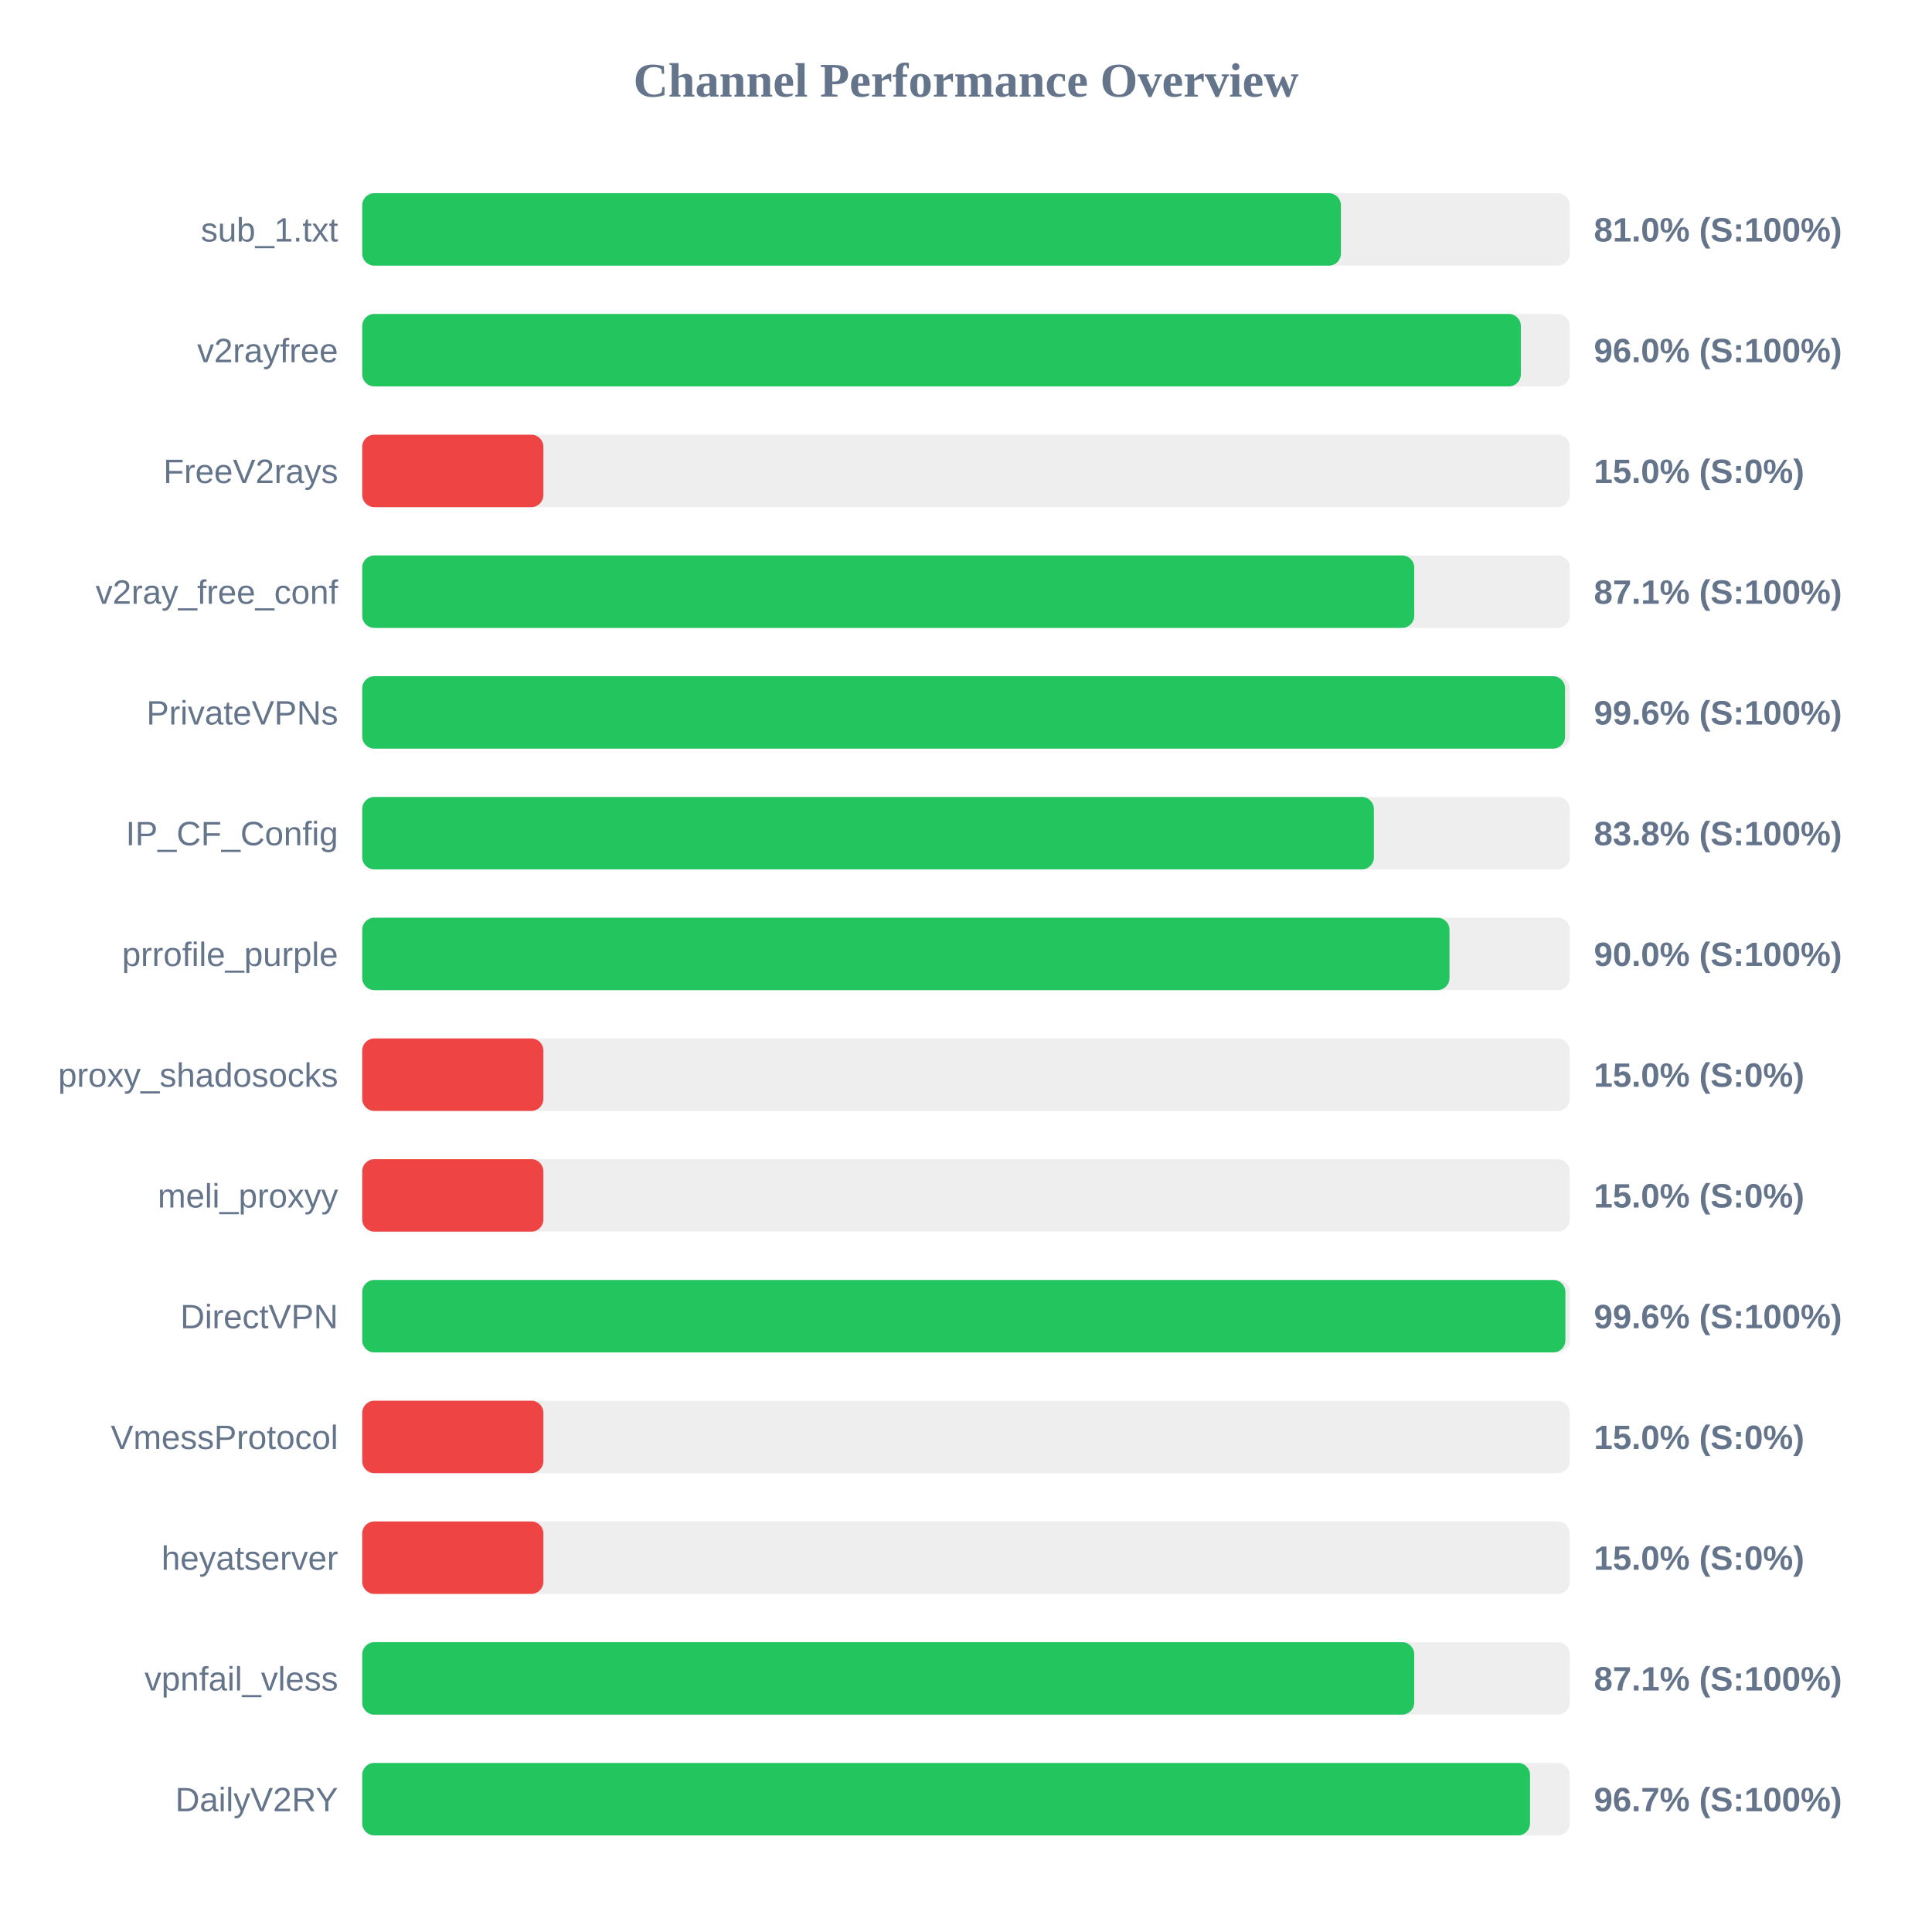
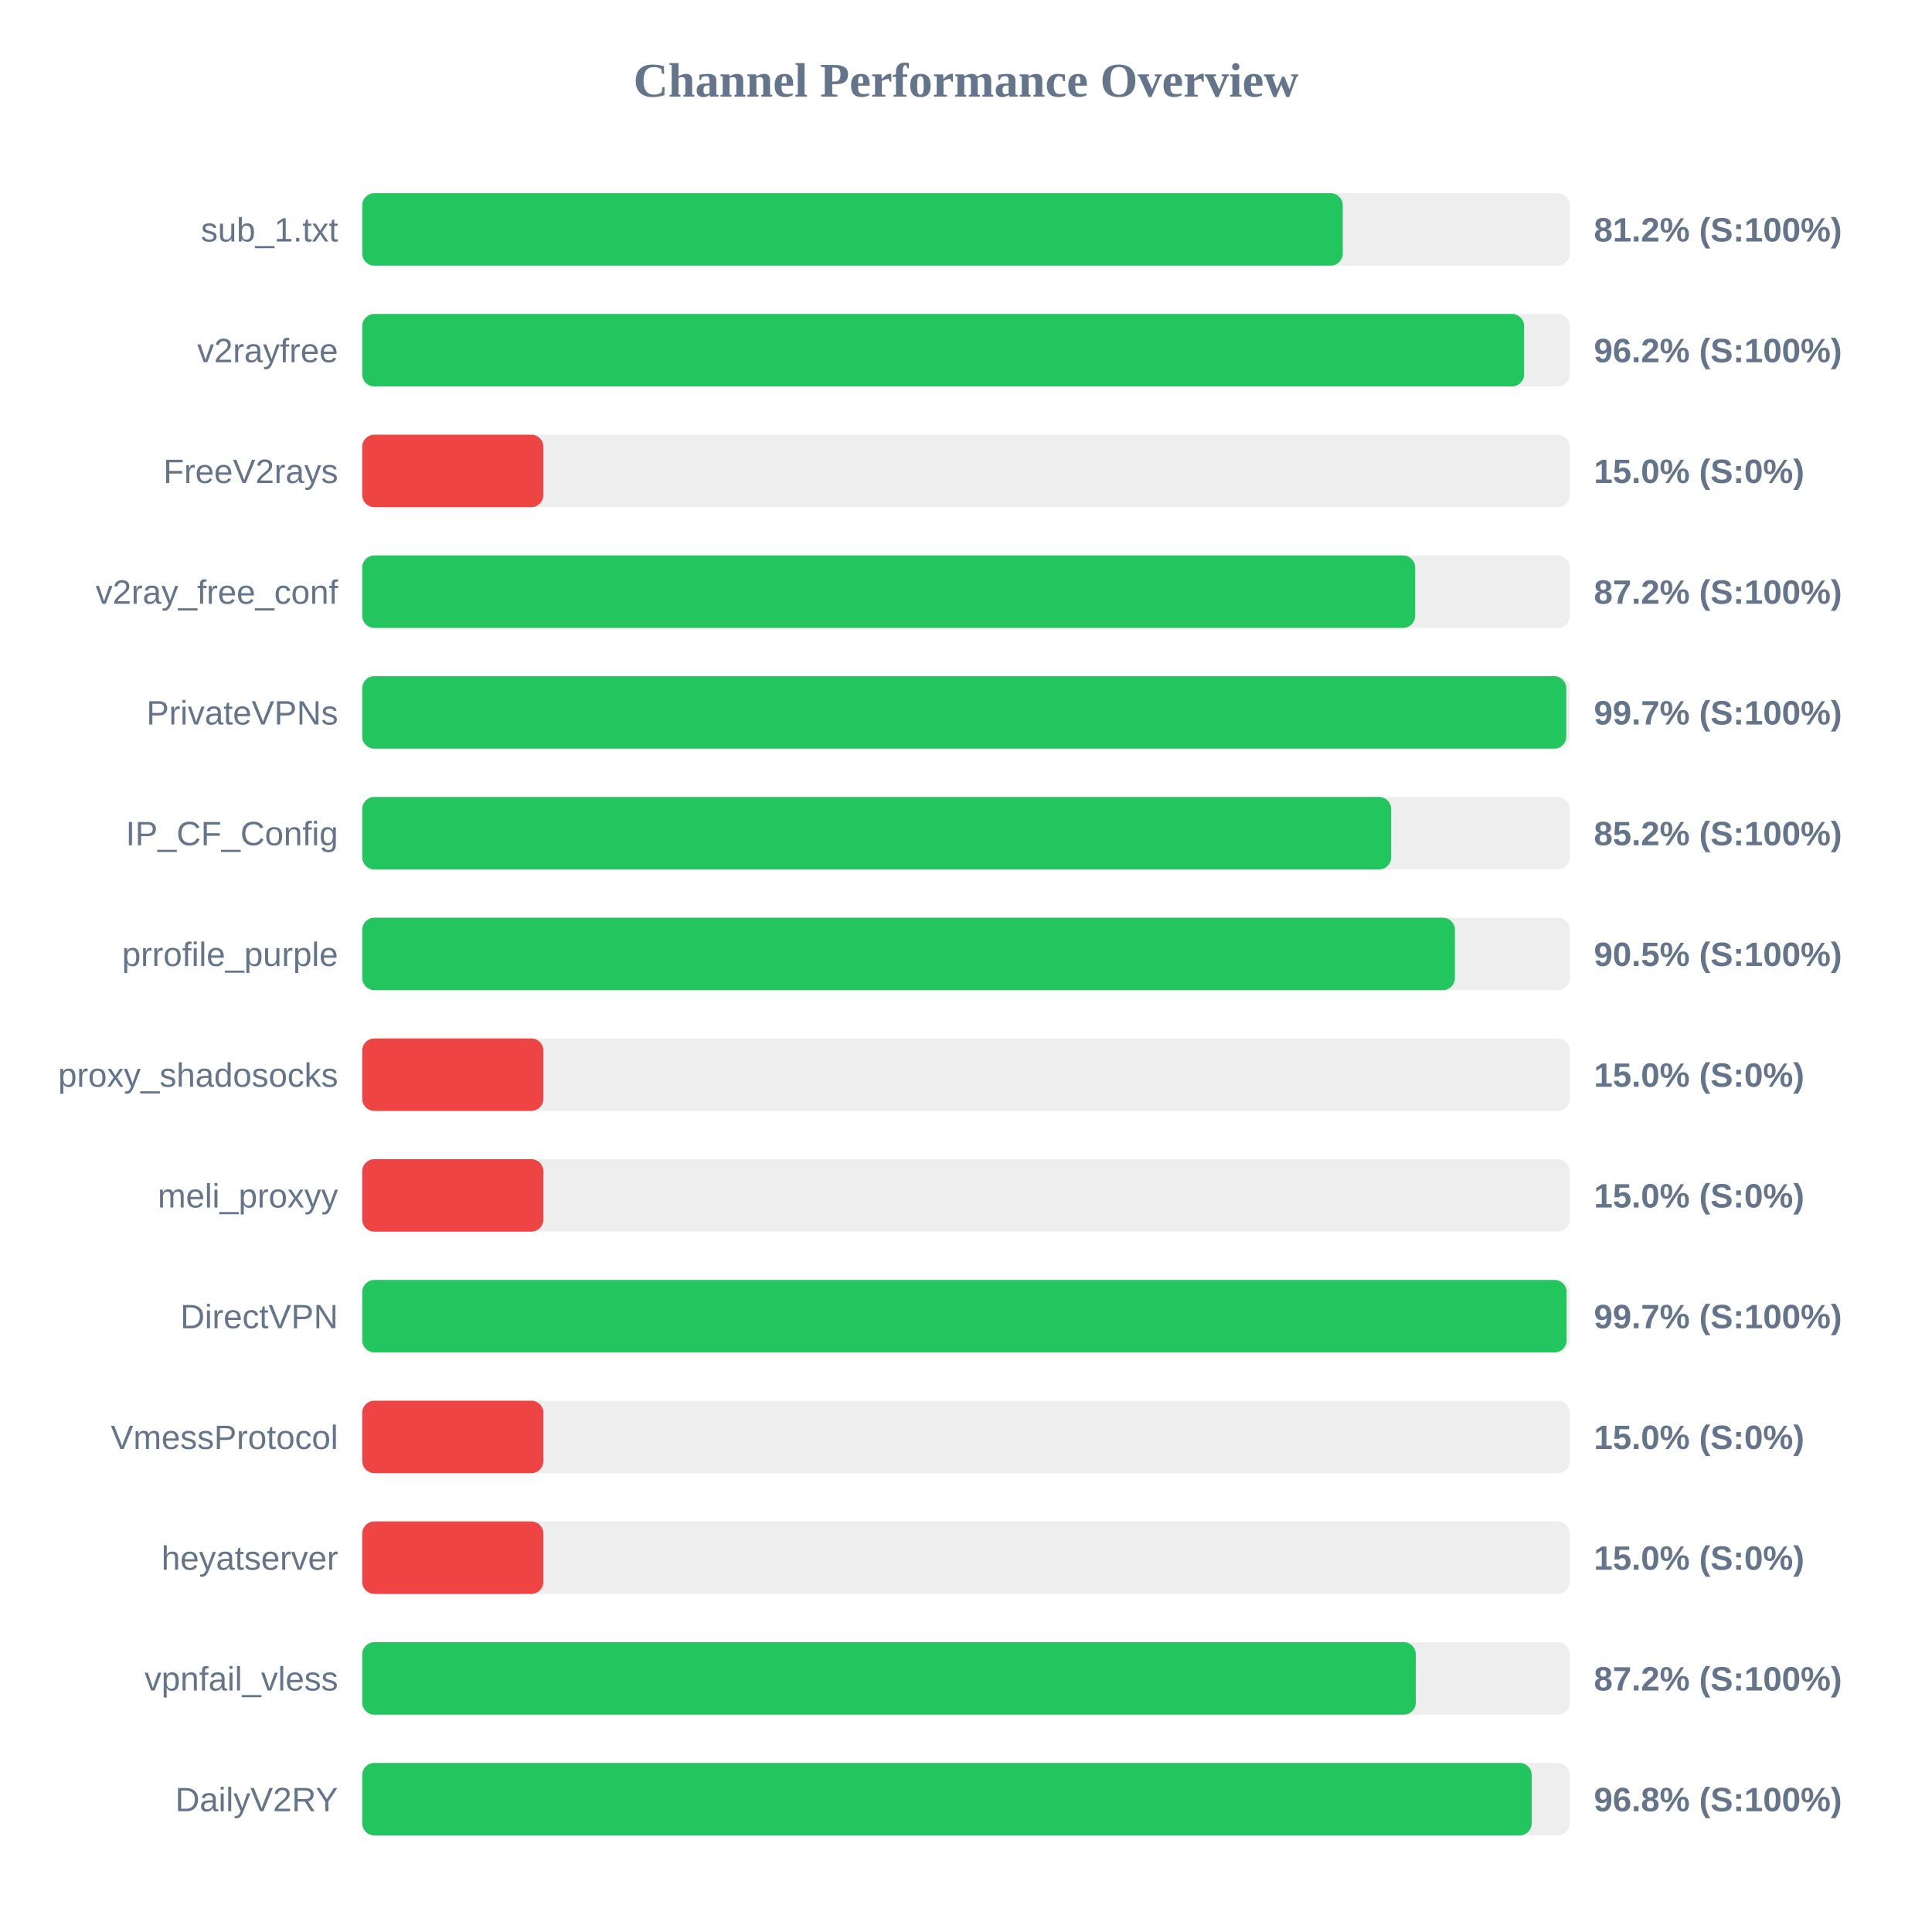
<svg xmlns="http://www.w3.org/2000/svg" width="800" height="800" version="1.1">
  <style>
        .row { font: 14px Arial; fill: #64748b; }
        .score { font: bold 14px Arial; fill: #64748b; }
    </style>
  <text x="400" y="40" text-anchor="middle" font-size="20px" font-weight="bold" fill="#64748b">Channel Performance Overview</text>
  <rect x="150" y="80" width="500" height="30" fill="#eee" rx="5" />
-   <rect x="150" y="80" width="405.25" height="30" fill="#22c55e" rx="5" />
+   <rect x="150" y="80" width="406.0" height="30" fill="#22c55e" rx="5" />
  <text x="140" y="100" text-anchor="end" class="row">sub_1.txt</text>
-   <text x="660" y="100" text-anchor="start" class="score">81.0% (S:100%)</text>
+   <text x="660" y="100" text-anchor="start" class="score">81.2% (S:100%)</text>
  <rect x="150" y="130" width="500" height="30" fill="#eee" rx="5" />
-   <rect x="150" y="130" width="479.75" height="30" fill="#22c55e" rx="5" />
+   <rect x="150" y="130" width="481.1" height="30" fill="#22c55e" rx="5" />
  <text x="140" y="150" text-anchor="end" class="row">v2rayfree</text>
-   <text x="660" y="150" text-anchor="start" class="score">96.0% (S:100%)</text>
+   <text x="660" y="150" text-anchor="start" class="score">96.2% (S:100%)</text>
  <rect x="150" y="180" width="500" height="30" fill="#eee" rx="5" />
  <rect x="150" y="180" width="75.0" height="30" fill="#ef4444" rx="5" />
  <text x="140" y="200" text-anchor="end" class="row">FreeV2rays</text>
  <text x="660" y="200" text-anchor="start" class="score">15.0% (S:0%)</text>
  <rect x="150" y="230" width="500" height="30" fill="#eee" rx="5" />
-   <rect x="150" y="230" width="435.6" height="30" fill="#22c55e" rx="5" />
+   <rect x="150" y="230" width="436.0" height="30" fill="#22c55e" rx="5" />
  <text x="140" y="250" text-anchor="end" class="row">v2ray_free_conf</text>
-   <text x="660" y="250" text-anchor="start" class="score">87.1% (S:100%)</text>
+   <text x="660" y="250" text-anchor="start" class="score">87.2% (S:100%)</text>
  <rect x="150" y="280" width="500" height="30" fill="#eee" rx="5" />
-   <rect x="150" y="280" width="498.05" height="30" fill="#22c55e" rx="5" />
+   <rect x="150" y="280" width="498.55" height="30" fill="#22c55e" rx="5" />
  <text x="140" y="300" text-anchor="end" class="row">PrivateVPNs</text>
-   <text x="660" y="300" text-anchor="start" class="score">99.6% (S:100%)</text>
+   <text x="660" y="300" text-anchor="start" class="score">99.7% (S:100%)</text>
  <rect x="150" y="330" width="500" height="30" fill="#eee" rx="5" />
-   <rect x="150" y="330" width="418.9" height="30" fill="#22c55e" rx="5" />
+   <rect x="150" y="330" width="426.05" height="30" fill="#22c55e" rx="5" />
  <text x="140" y="350" text-anchor="end" class="row">IP_CF_Config</text>
-   <text x="660" y="350" text-anchor="start" class="score">83.8% (S:100%)</text>
+   <text x="660" y="350" text-anchor="start" class="score">85.2% (S:100%)</text>
  <rect x="150" y="380" width="500" height="30" fill="#eee" rx="5" />
-   <rect x="150" y="380" width="450.2" height="30" fill="#22c55e" rx="5" />
+   <rect x="150" y="380" width="452.45" height="30" fill="#22c55e" rx="5" />
  <text x="140" y="400" text-anchor="end" class="row">prrofile_purple</text>
-   <text x="660" y="400" text-anchor="start" class="score">90.0% (S:100%)</text>
+   <text x="660" y="400" text-anchor="start" class="score">90.5% (S:100%)</text>
  <rect x="150" y="430" width="500" height="30" fill="#eee" rx="5" />
  <rect x="150" y="430" width="75.0" height="30" fill="#ef4444" rx="5" />
  <text x="140" y="450" text-anchor="end" class="row">proxy_shadosocks</text>
  <text x="660" y="450" text-anchor="start" class="score">15.0% (S:0%)</text>
  <rect x="150" y="480" width="500" height="30" fill="#eee" rx="5" />
  <rect x="150" y="480" width="75.0" height="30" fill="#ef4444" rx="5" />
  <text x="140" y="500" text-anchor="end" class="row">meli_proxyy</text>
  <text x="660" y="500" text-anchor="start" class="score">15.0% (S:0%)</text>
  <rect x="150" y="530" width="500" height="30" fill="#eee" rx="5" />
-   <rect x="150" y="530" width="498.2" height="30" fill="#22c55e" rx="5" />
+   <rect x="150" y="530" width="498.7" height="30" fill="#22c55e" rx="5" />
  <text x="140" y="550" text-anchor="end" class="row">DirectVPN</text>
-   <text x="660" y="550" text-anchor="start" class="score">99.6% (S:100%)</text>
+   <text x="660" y="550" text-anchor="start" class="score">99.7% (S:100%)</text>
  <rect x="150" y="580" width="500" height="30" fill="#eee" rx="5" />
  <rect x="150" y="580" width="75.0" height="30" fill="#ef4444" rx="5" />
  <text x="140" y="600" text-anchor="end" class="row">VmessProtocol</text>
  <text x="660" y="600" text-anchor="start" class="score">15.0% (S:0%)</text>
  <rect x="150" y="630" width="500" height="30" fill="#eee" rx="5" />
  <rect x="150" y="630" width="75.0" height="30" fill="#ef4444" rx="5" />
  <text x="140" y="650" text-anchor="end" class="row">heyatserver</text>
  <text x="660" y="650" text-anchor="start" class="score">15.0% (S:0%)</text>
  <rect x="150" y="680" width="500" height="30" fill="#eee" rx="5" />
-   <rect x="150" y="680" width="435.6" height="30" fill="#22c55e" rx="5" />
+   <rect x="150" y="680" width="436.25" height="30" fill="#22c55e" rx="5" />
  <text x="140" y="700" text-anchor="end" class="row">vpnfail_vless</text>
-   <text x="660" y="700" text-anchor="start" class="score">87.1% (S:100%)</text>
+   <text x="660" y="700" text-anchor="start" class="score">87.2% (S:100%)</text>
  <rect x="150" y="730" width="500" height="30" fill="#eee" rx="5" />
-   <rect x="150" y="730" width="483.55" height="30" fill="#22c55e" rx="5" />
+   <rect x="150" y="730" width="484.25" height="30" fill="#22c55e" rx="5" />
  <text x="140" y="750" text-anchor="end" class="row">DailyV2RY</text>
-   <text x="660" y="750" text-anchor="start" class="score">96.7% (S:100%)</text>
+   <text x="660" y="750" text-anchor="start" class="score">96.8% (S:100%)</text>
</svg>
